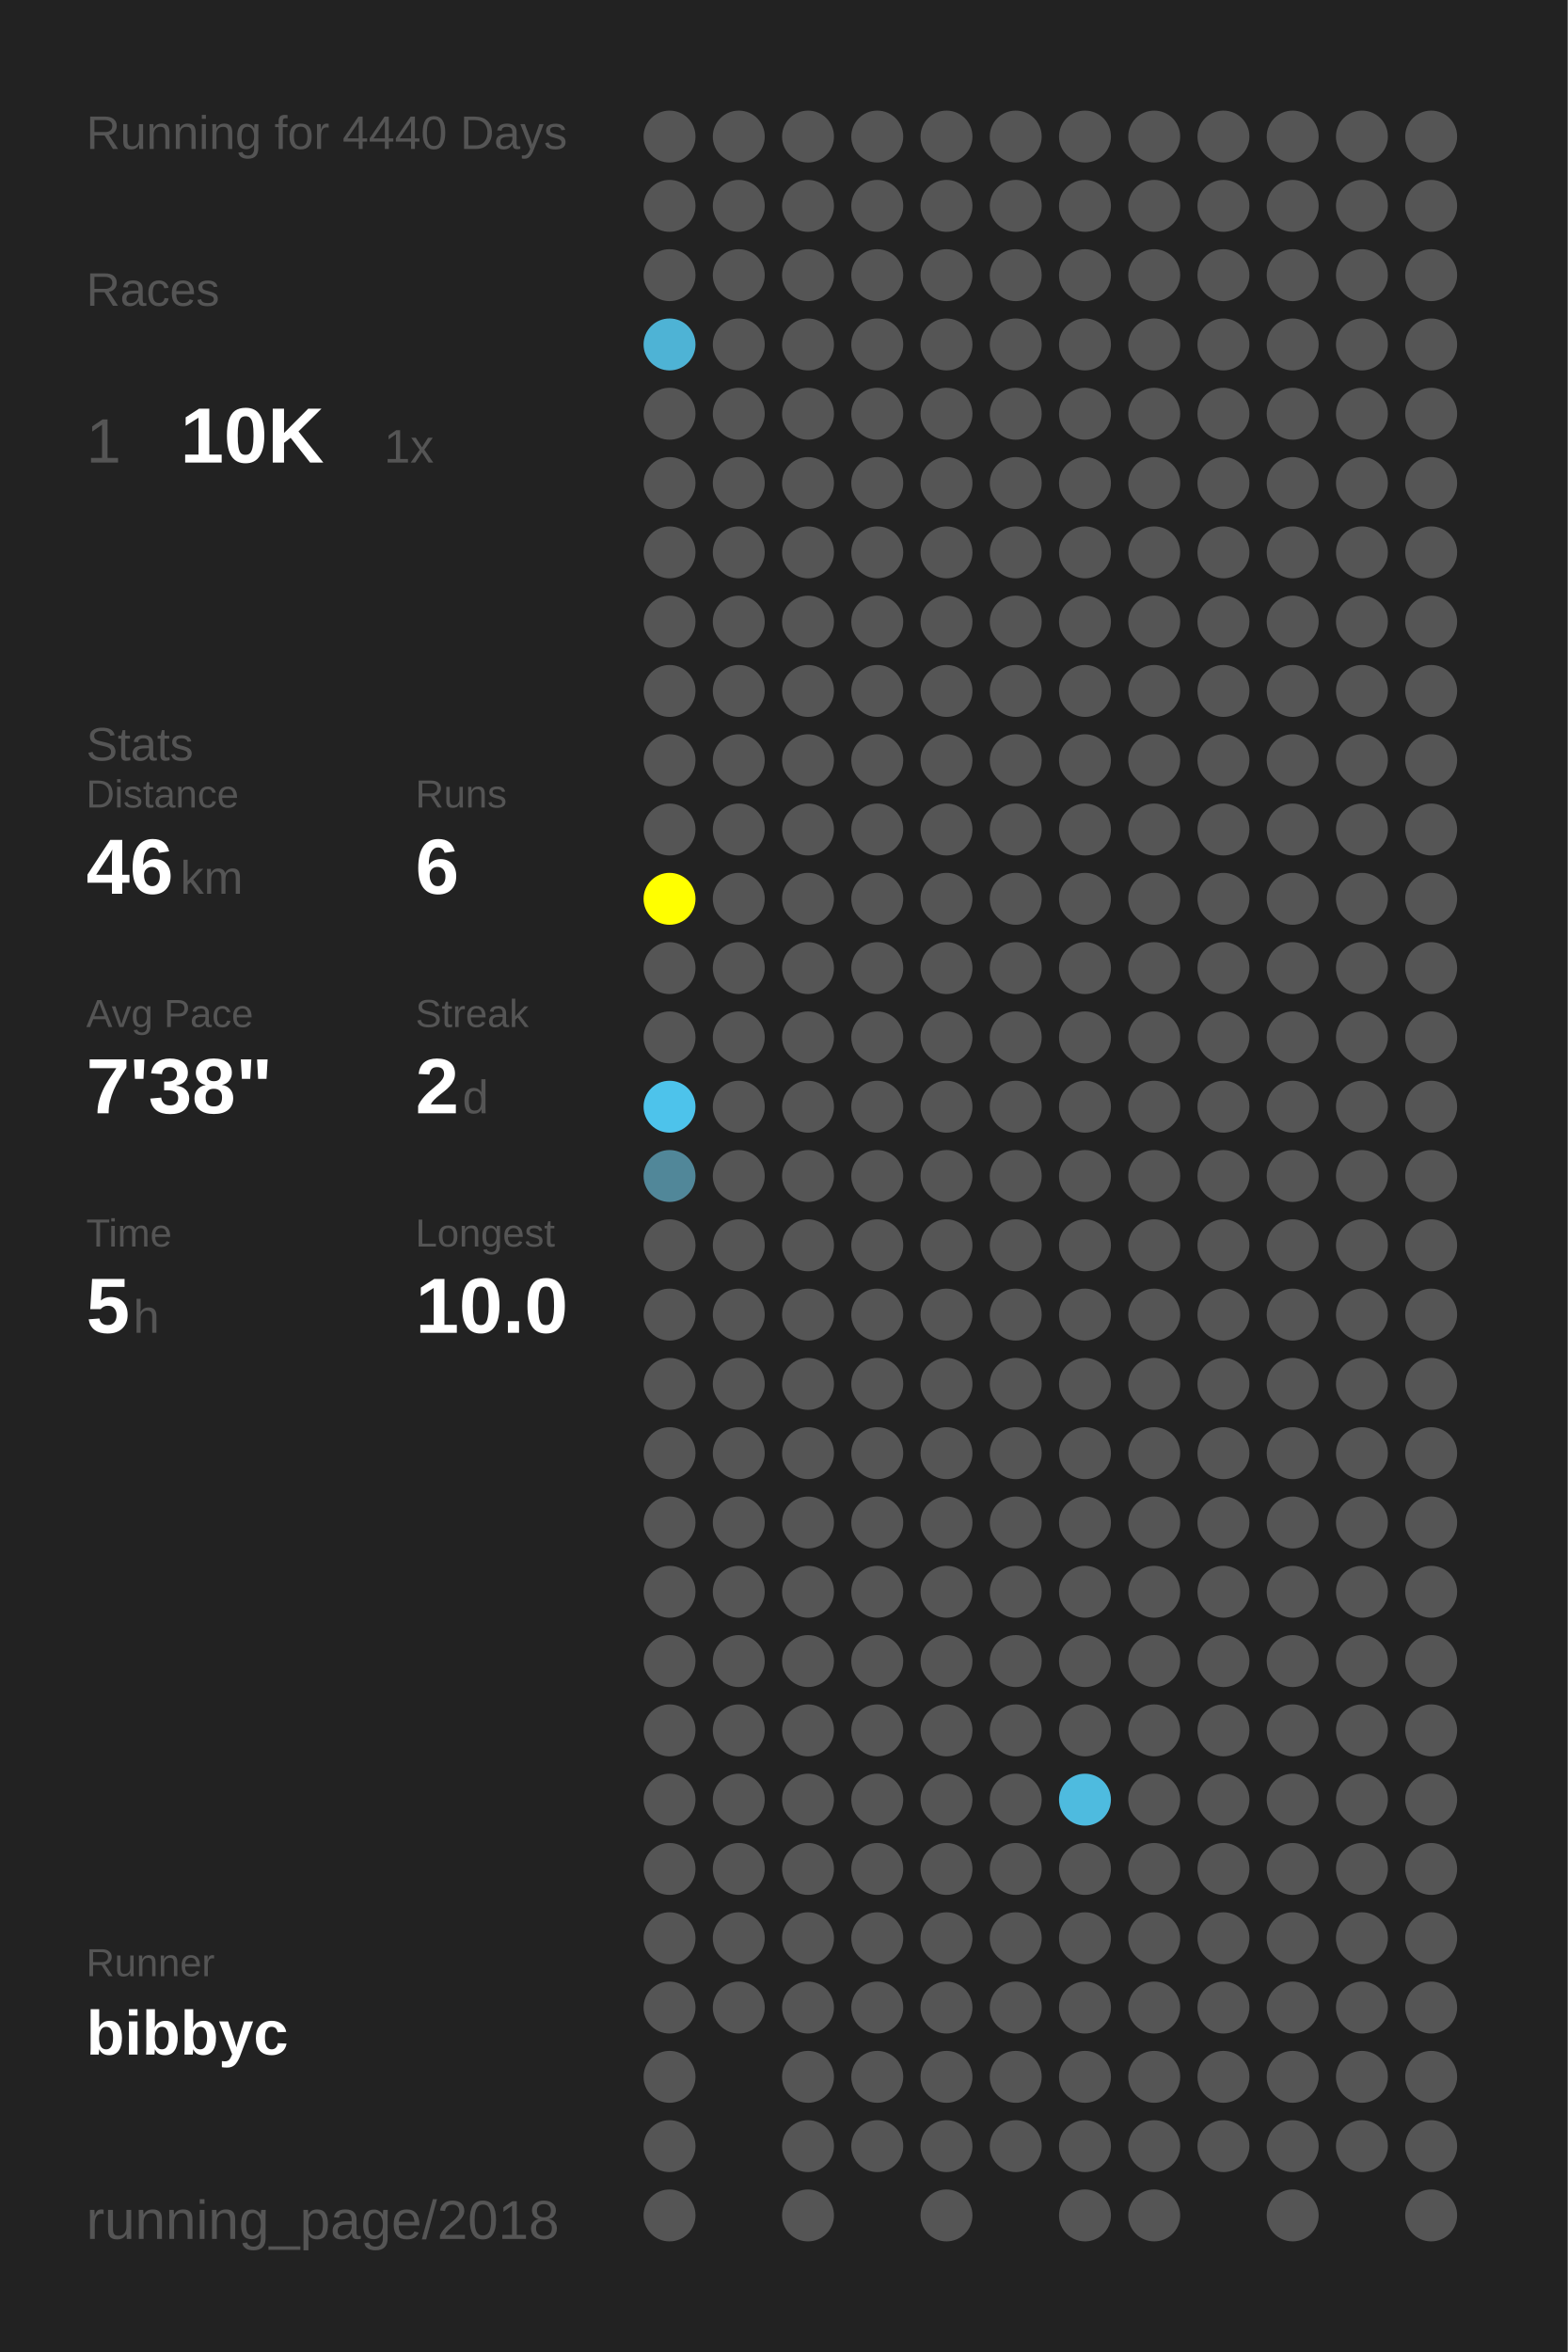
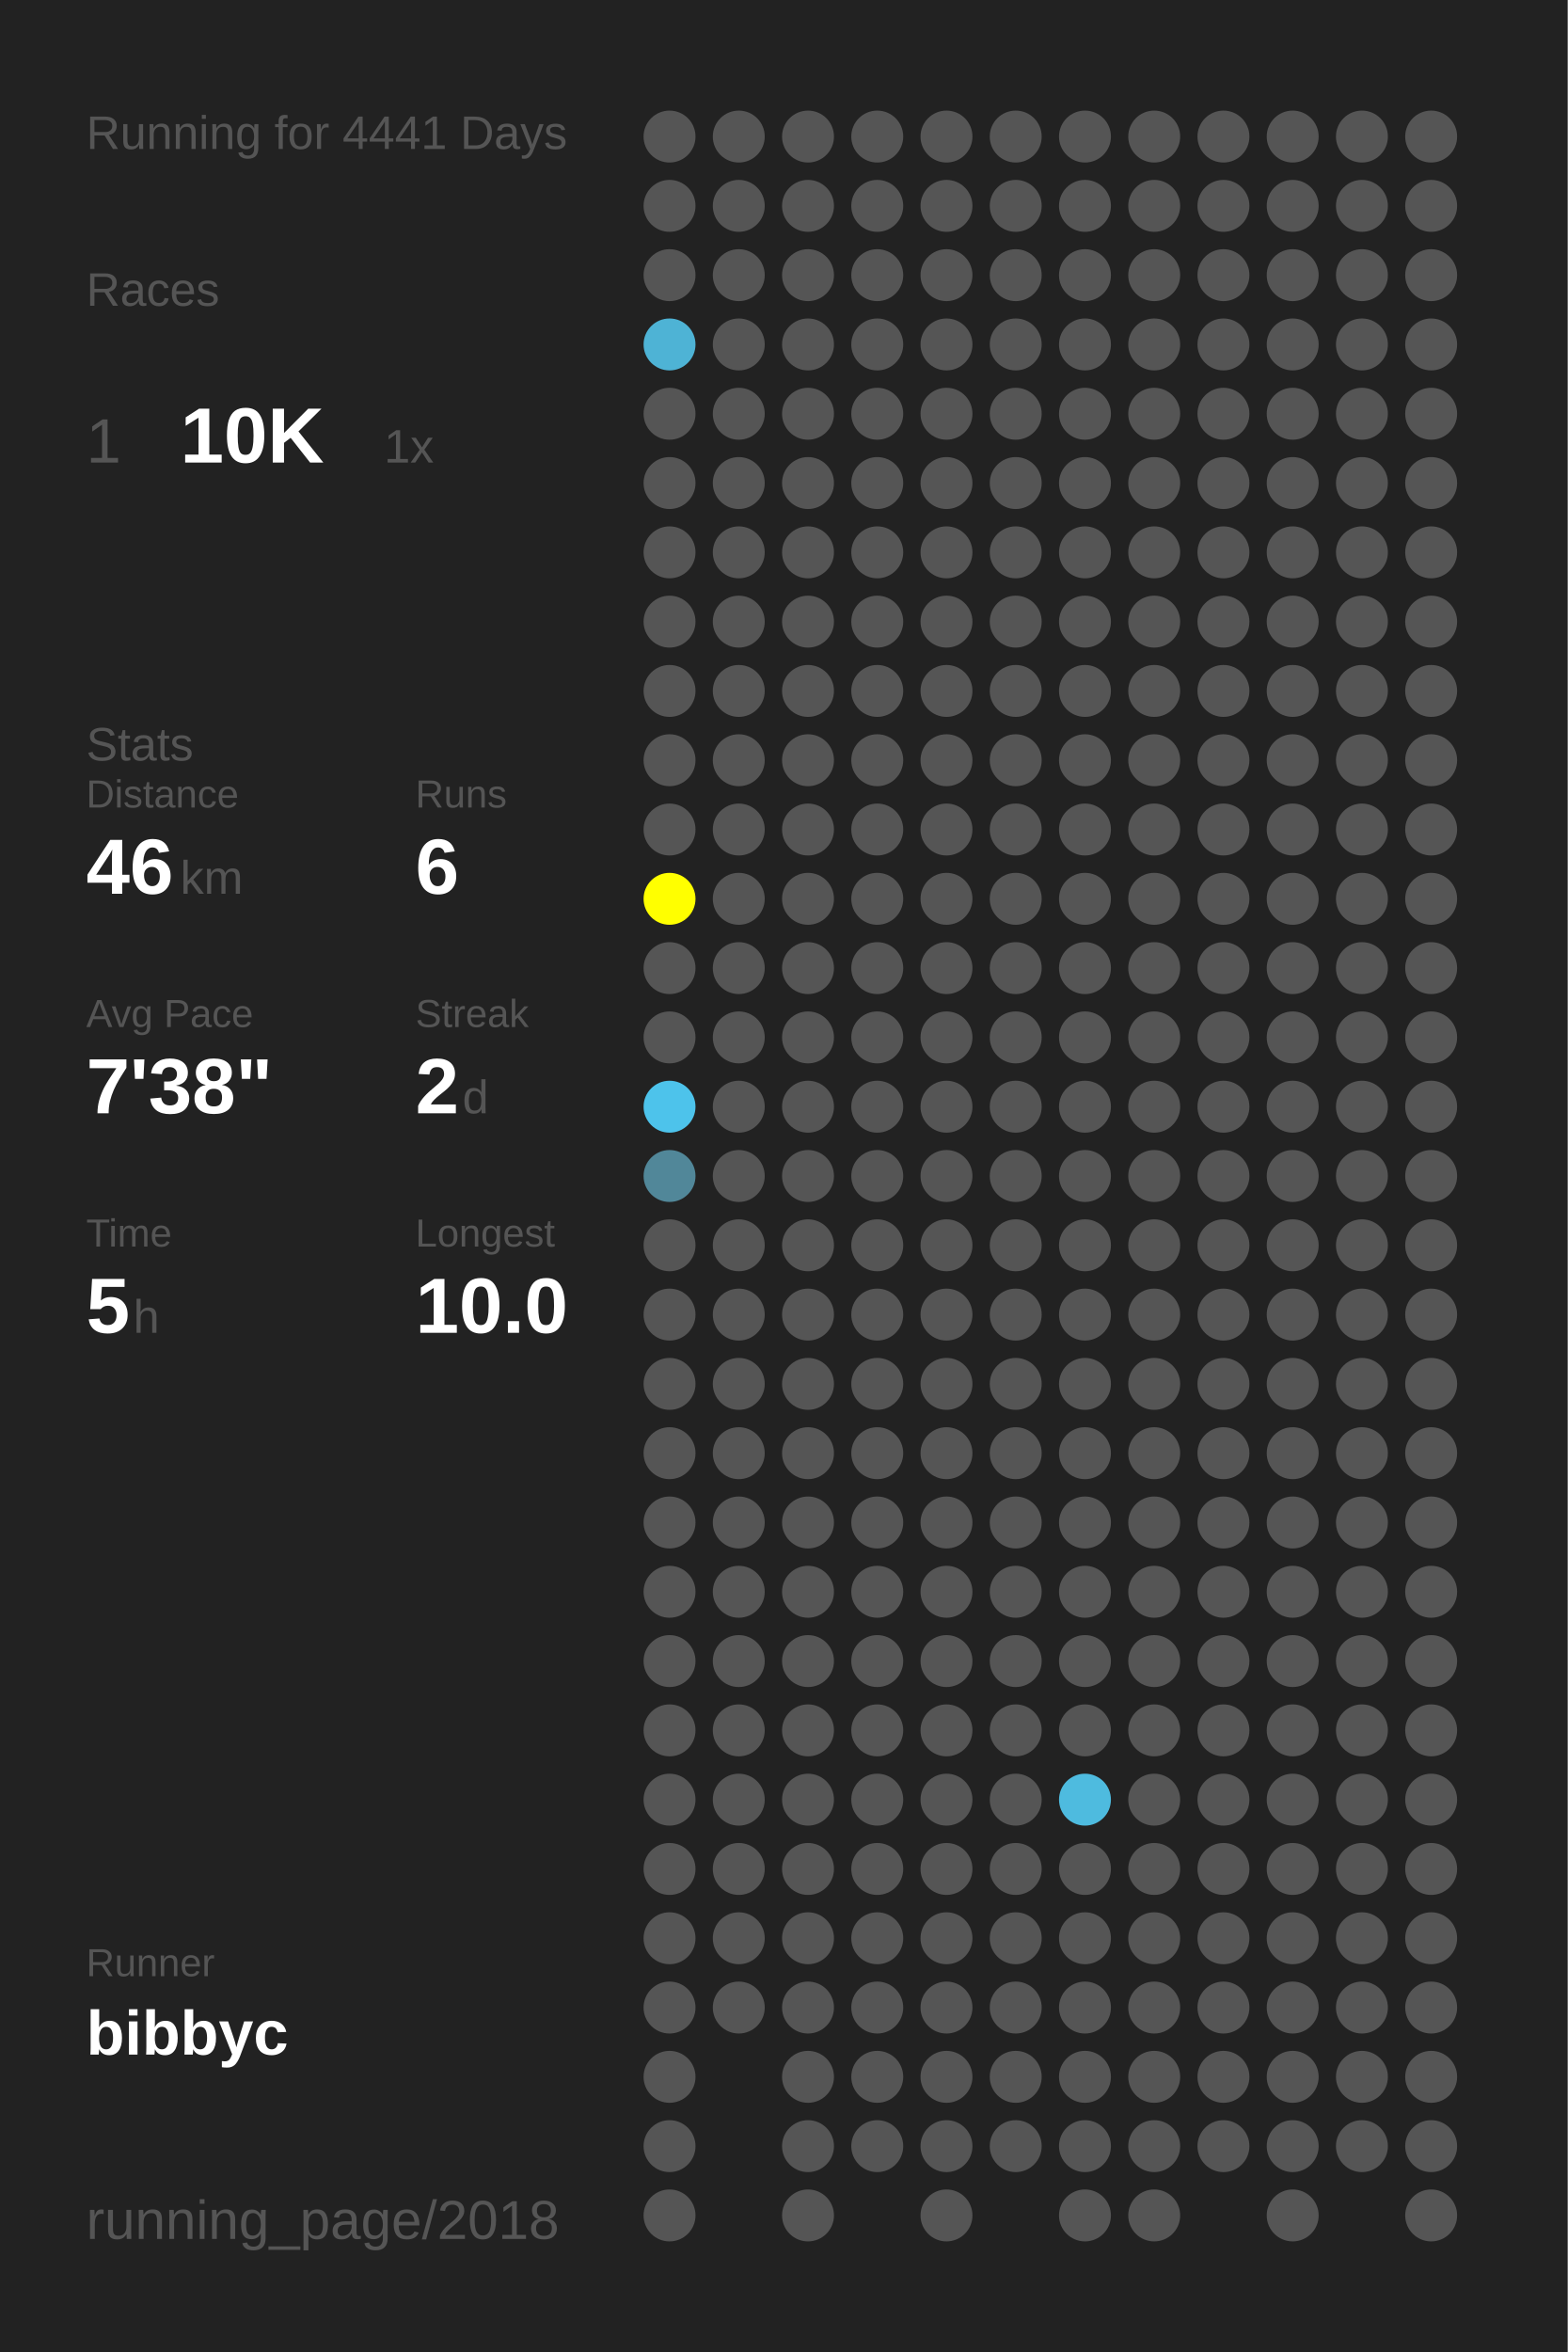
<svg xmlns="http://www.w3.org/2000/svg" baseProfile="full" height="300mm" version="1.1" viewBox="0,0,200,300" width="200mm">
  <defs />
  <rect fill="#222222" height="300" width="200" x="0" y="0" />
-   <text fill="#555555" style="font-size:6px; font-family:Arial;" x="11" y="19">Running for 4440 Days</text>
+   <text fill="#555555" style="font-size:6px; font-family:Arial;" x="11" y="19">Running for 4441 Days</text>
  <text fill="#555555" style="font-size:6px; font-family:Arial;" x="11" y="39">Races</text>
  <text fill="#555555" style="font-size:8px; font-family:Arial;" x="11" y="59">1</text>
  <text fill="#FFFFFF" style="font-size:10px; font-family:Arial; font-weight:bold;" x="23" y="59">10K</text>
  <text fill="#555555" style="font-size:6px; font-family:Arial;" x="49" y="59">1x</text>
  <text fill="#555555" style="font-size:6px; font-family:Arial;" x="11" y="97">Stats</text>
  <text fill="#555555" style="font-size:5px; font-family:Arial;" x="11" y="103">Distance</text>
  <text fill="#FFFFFF" style="font-size:10px; font-family:Arial; font-weight:bold;" x="11" y="114">46</text>
  <text fill="#555555" style="font-size:6px; font-family:Arial;" x="23" y="114">km</text>
  <text fill="#555555" style="font-size:5px; font-family:Arial;" x="53" y="103">Runs</text>
  <text fill="#FFFFFF" style="font-size:10px; font-family:Arial; font-weight:bold;" x="53" y="114">6</text>
  <text fill="#555555" style="font-size:5px; font-family:Arial;" x="11" y="131">Avg Pace</text>
  <text fill="#FFFFFF" style="font-size:10px; font-family:Arial; font-weight:bold;" x="11" y="142">7'38"</text>
  <text fill="#555555" style="font-size:5px; font-family:Arial;" x="53" y="131">Streak</text>
  <text fill="#FFFFFF" style="font-size:10px; font-family:Arial; font-weight:bold;" x="53" y="142">2</text>
  <text fill="#555555" style="font-size:6px; font-family:Arial;" x="59" y="142">d</text>
  <text fill="#555555" style="font-size:5px; font-family:Arial;" x="11" y="159">Time</text>
  <text fill="#FFFFFF" style="font-size:10px; font-family:Arial; font-weight:bold;" x="11" y="170">5</text>
  <text fill="#555555" style="font-size:6px; font-family:Arial;" x="17" y="170">h</text>
  <text fill="#555555" style="font-size:5px; font-family:Arial;" x="53" y="159">Longest</text>
  <text fill="#FFFFFF" style="font-size:10px; font-family:Arial; font-weight:bold;" x="53" y="170">10.0</text>
  <text fill="#555555" style="font-size:5px; font-family:Arial;" x="11" y="252.065">Runner</text>
  <text fill="#FFFFFF" style="font-size:8px; font-family:Arial; font-weight:bold;" x="11" y="262.065">bibbyc</text>
  <text fill="#555555" style="font-size:7px; font-family:Arial;" x="11" y="285.581">running_page/2018</text>
  <circle cx="85.417" cy="17.419" fill="#555555" r="3.312" />
  <circle cx="85.417" cy="26.258" fill="#555555" r="3.312" />
  <circle cx="85.417" cy="35.097" fill="#555555" r="3.312" />
  <circle cx="85.417" cy="43.935" fill="#4eb3d5" r="3.312" />
  <circle cx="85.417" cy="52.774" fill="#555555" r="3.312" />
  <circle cx="85.417" cy="61.613" fill="#555555" r="3.312" />
  <circle cx="85.417" cy="70.452" fill="#555555" r="3.312" />
  <circle cx="85.417" cy="79.29" fill="#555555" r="3.312" />
  <circle cx="85.417" cy="88.129" fill="#555555" r="3.312" />
  <circle cx="85.417" cy="96.968" fill="#555555" r="3.312" />
  <circle cx="85.417" cy="105.806" fill="#555555" r="3.312" />
  <circle cx="85.417" cy="114.645" fill="#FFFF00" r="3.312" />
  <circle cx="85.417" cy="123.484" fill="#555555" r="3.312" />
  <circle cx="85.417" cy="132.323" fill="#555555" r="3.312" />
  <circle cx="85.417" cy="141.161" fill="#4dc3eb" r="3.312" />
  <circle cx="85.417" cy="150" fill="#518799" r="3.312" />
  <circle cx="85.417" cy="158.839" fill="#555555" r="3.312" />
  <circle cx="85.417" cy="167.677" fill="#555555" r="3.312" />
  <circle cx="85.417" cy="176.516" fill="#555555" r="3.312" />
  <circle cx="85.417" cy="185.355" fill="#555555" r="3.312" />
  <circle cx="85.417" cy="194.194" fill="#555555" r="3.312" />
  <circle cx="85.417" cy="203.032" fill="#555555" r="3.312" />
  <circle cx="85.417" cy="211.871" fill="#555555" r="3.312" />
  <circle cx="85.417" cy="220.71" fill="#555555" r="3.312" />
  <circle cx="85.417" cy="229.548" fill="#555555" r="3.312" />
  <circle cx="85.417" cy="238.387" fill="#555555" r="3.312" />
  <circle cx="85.417" cy="247.226" fill="#555555" r="3.312" />
  <circle cx="85.417" cy="256.065" fill="#555555" r="3.312" />
  <circle cx="85.417" cy="264.903" fill="#555555" r="3.312" />
  <circle cx="85.417" cy="273.742" fill="#555555" r="3.312" />
  <circle cx="85.417" cy="282.581" fill="#555555" r="3.312" />
  <circle cx="94.25" cy="17.419" fill="#555555" r="3.312" />
  <circle cx="94.25" cy="26.258" fill="#555555" r="3.312" />
  <circle cx="94.25" cy="35.097" fill="#555555" r="3.312" />
  <circle cx="94.25" cy="43.935" fill="#555555" r="3.312" />
  <circle cx="94.25" cy="52.774" fill="#555555" r="3.312" />
  <circle cx="94.25" cy="61.613" fill="#555555" r="3.312" />
  <circle cx="94.25" cy="70.452" fill="#555555" r="3.312" />
  <circle cx="94.25" cy="79.29" fill="#555555" r="3.312" />
  <circle cx="94.25" cy="88.129" fill="#555555" r="3.312" />
  <circle cx="94.25" cy="96.968" fill="#555555" r="3.312" />
  <circle cx="94.25" cy="105.806" fill="#555555" r="3.312" />
  <circle cx="94.25" cy="114.645" fill="#555555" r="3.312" />
  <circle cx="94.25" cy="123.484" fill="#555555" r="3.312" />
  <circle cx="94.25" cy="132.323" fill="#555555" r="3.312" />
  <circle cx="94.25" cy="141.161" fill="#555555" r="3.312" />
  <circle cx="94.25" cy="150" fill="#555555" r="3.312" />
  <circle cx="94.25" cy="158.839" fill="#555555" r="3.312" />
  <circle cx="94.25" cy="167.677" fill="#555555" r="3.312" />
  <circle cx="94.25" cy="176.516" fill="#555555" r="3.312" />
  <circle cx="94.25" cy="185.355" fill="#555555" r="3.312" />
  <circle cx="94.25" cy="194.194" fill="#555555" r="3.312" />
  <circle cx="94.25" cy="203.032" fill="#555555" r="3.312" />
  <circle cx="94.25" cy="211.871" fill="#555555" r="3.312" />
  <circle cx="94.25" cy="220.71" fill="#555555" r="3.312" />
  <circle cx="94.25" cy="229.548" fill="#555555" r="3.312" />
  <circle cx="94.25" cy="238.387" fill="#555555" r="3.312" />
  <circle cx="94.25" cy="247.226" fill="#555555" r="3.312" />
  <circle cx="94.25" cy="256.065" fill="#555555" r="3.312" />
  <circle cx="103.083" cy="17.419" fill="#555555" r="3.312" />
  <circle cx="103.083" cy="26.258" fill="#555555" r="3.312" />
  <circle cx="103.083" cy="35.097" fill="#555555" r="3.312" />
  <circle cx="103.083" cy="43.935" fill="#555555" r="3.312" />
  <circle cx="103.083" cy="52.774" fill="#555555" r="3.312" />
  <circle cx="103.083" cy="61.613" fill="#555555" r="3.312" />
  <circle cx="103.083" cy="70.452" fill="#555555" r="3.312" />
  <circle cx="103.083" cy="79.29" fill="#555555" r="3.312" />
  <circle cx="103.083" cy="88.129" fill="#555555" r="3.312" />
  <circle cx="103.083" cy="96.968" fill="#555555" r="3.312" />
  <circle cx="103.083" cy="105.806" fill="#555555" r="3.312" />
  <circle cx="103.083" cy="114.645" fill="#555555" r="3.312" />
  <circle cx="103.083" cy="123.484" fill="#555555" r="3.312" />
  <circle cx="103.083" cy="132.323" fill="#555555" r="3.312" />
  <circle cx="103.083" cy="141.161" fill="#555555" r="3.312" />
  <circle cx="103.083" cy="150" fill="#555555" r="3.312" />
  <circle cx="103.083" cy="158.839" fill="#555555" r="3.312" />
  <circle cx="103.083" cy="167.677" fill="#555555" r="3.312" />
  <circle cx="103.083" cy="176.516" fill="#555555" r="3.312" />
  <circle cx="103.083" cy="185.355" fill="#555555" r="3.312" />
  <circle cx="103.083" cy="194.194" fill="#555555" r="3.312" />
  <circle cx="103.083" cy="203.032" fill="#555555" r="3.312" />
  <circle cx="103.083" cy="211.871" fill="#555555" r="3.312" />
  <circle cx="103.083" cy="220.71" fill="#555555" r="3.312" />
  <circle cx="103.083" cy="229.548" fill="#555555" r="3.312" />
  <circle cx="103.083" cy="238.387" fill="#555555" r="3.312" />
  <circle cx="103.083" cy="247.226" fill="#555555" r="3.312" />
  <circle cx="103.083" cy="256.065" fill="#555555" r="3.312" />
  <circle cx="103.083" cy="264.903" fill="#555555" r="3.312" />
  <circle cx="103.083" cy="273.742" fill="#555555" r="3.312" />
  <circle cx="103.083" cy="282.581" fill="#555555" r="3.312" />
  <circle cx="111.917" cy="17.419" fill="#555555" r="3.312" />
  <circle cx="111.917" cy="26.258" fill="#555555" r="3.312" />
  <circle cx="111.917" cy="35.097" fill="#555555" r="3.312" />
  <circle cx="111.917" cy="43.935" fill="#555555" r="3.312" />
  <circle cx="111.917" cy="52.774" fill="#555555" r="3.312" />
  <circle cx="111.917" cy="61.613" fill="#555555" r="3.312" />
  <circle cx="111.917" cy="70.452" fill="#555555" r="3.312" />
  <circle cx="111.917" cy="79.29" fill="#555555" r="3.312" />
  <circle cx="111.917" cy="88.129" fill="#555555" r="3.312" />
  <circle cx="111.917" cy="96.968" fill="#555555" r="3.312" />
  <circle cx="111.917" cy="105.806" fill="#555555" r="3.312" />
  <circle cx="111.917" cy="114.645" fill="#555555" r="3.312" />
  <circle cx="111.917" cy="123.484" fill="#555555" r="3.312" />
  <circle cx="111.917" cy="132.323" fill="#555555" r="3.312" />
  <circle cx="111.917" cy="141.161" fill="#555555" r="3.312" />
  <circle cx="111.917" cy="150" fill="#555555" r="3.312" />
  <circle cx="111.917" cy="158.839" fill="#555555" r="3.312" />
  <circle cx="111.917" cy="167.677" fill="#555555" r="3.312" />
  <circle cx="111.917" cy="176.516" fill="#555555" r="3.312" />
  <circle cx="111.917" cy="185.355" fill="#555555" r="3.312" />
  <circle cx="111.917" cy="194.194" fill="#555555" r="3.312" />
  <circle cx="111.917" cy="203.032" fill="#555555" r="3.312" />
  <circle cx="111.917" cy="211.871" fill="#555555" r="3.312" />
  <circle cx="111.917" cy="220.71" fill="#555555" r="3.312" />
  <circle cx="111.917" cy="229.548" fill="#555555" r="3.312" />
  <circle cx="111.917" cy="238.387" fill="#555555" r="3.312" />
  <circle cx="111.917" cy="247.226" fill="#555555" r="3.312" />
  <circle cx="111.917" cy="256.065" fill="#555555" r="3.312" />
  <circle cx="111.917" cy="264.903" fill="#555555" r="3.312" />
  <circle cx="111.917" cy="273.742" fill="#555555" r="3.312" />
  <circle cx="120.75" cy="17.419" fill="#555555" r="3.312" />
  <circle cx="120.75" cy="26.258" fill="#555555" r="3.312" />
  <circle cx="120.75" cy="35.097" fill="#555555" r="3.312" />
  <circle cx="120.75" cy="43.935" fill="#555555" r="3.312" />
  <circle cx="120.75" cy="52.774" fill="#555555" r="3.312" />
  <circle cx="120.75" cy="61.613" fill="#555555" r="3.312" />
  <circle cx="120.75" cy="70.452" fill="#555555" r="3.312" />
  <circle cx="120.75" cy="79.29" fill="#555555" r="3.312" />
  <circle cx="120.75" cy="88.129" fill="#555555" r="3.312" />
  <circle cx="120.75" cy="96.968" fill="#555555" r="3.312" />
  <circle cx="120.75" cy="105.806" fill="#555555" r="3.312" />
  <circle cx="120.75" cy="114.645" fill="#555555" r="3.312" />
  <circle cx="120.75" cy="123.484" fill="#555555" r="3.312" />
  <circle cx="120.75" cy="132.323" fill="#555555" r="3.312" />
  <circle cx="120.75" cy="141.161" fill="#555555" r="3.312" />
  <circle cx="120.75" cy="150" fill="#555555" r="3.312" />
  <circle cx="120.75" cy="158.839" fill="#555555" r="3.312" />
  <circle cx="120.75" cy="167.677" fill="#555555" r="3.312" />
  <circle cx="120.75" cy="176.516" fill="#555555" r="3.312" />
  <circle cx="120.75" cy="185.355" fill="#555555" r="3.312" />
  <circle cx="120.75" cy="194.194" fill="#555555" r="3.312" />
  <circle cx="120.75" cy="203.032" fill="#555555" r="3.312" />
  <circle cx="120.75" cy="211.871" fill="#555555" r="3.312" />
  <circle cx="120.75" cy="220.71" fill="#555555" r="3.312" />
  <circle cx="120.75" cy="229.548" fill="#555555" r="3.312" />
  <circle cx="120.75" cy="238.387" fill="#555555" r="3.312" />
  <circle cx="120.75" cy="247.226" fill="#555555" r="3.312" />
  <circle cx="120.75" cy="256.065" fill="#555555" r="3.312" />
  <circle cx="120.75" cy="264.903" fill="#555555" r="3.312" />
  <circle cx="120.75" cy="273.742" fill="#555555" r="3.312" />
  <circle cx="120.75" cy="282.581" fill="#555555" r="3.312" />
  <circle cx="129.583" cy="17.419" fill="#555555" r="3.312" />
  <circle cx="129.583" cy="26.258" fill="#555555" r="3.312" />
  <circle cx="129.583" cy="35.097" fill="#555555" r="3.312" />
  <circle cx="129.583" cy="43.935" fill="#555555" r="3.312" />
  <circle cx="129.583" cy="52.774" fill="#555555" r="3.312" />
  <circle cx="129.583" cy="61.613" fill="#555555" r="3.312" />
  <circle cx="129.583" cy="70.452" fill="#555555" r="3.312" />
  <circle cx="129.583" cy="79.29" fill="#555555" r="3.312" />
  <circle cx="129.583" cy="88.129" fill="#555555" r="3.312" />
  <circle cx="129.583" cy="96.968" fill="#555555" r="3.312" />
  <circle cx="129.583" cy="105.806" fill="#555555" r="3.312" />
  <circle cx="129.583" cy="114.645" fill="#555555" r="3.312" />
  <circle cx="129.583" cy="123.484" fill="#555555" r="3.312" />
  <circle cx="129.583" cy="132.323" fill="#555555" r="3.312" />
  <circle cx="129.583" cy="141.161" fill="#555555" r="3.312" />
  <circle cx="129.583" cy="150" fill="#555555" r="3.312" />
  <circle cx="129.583" cy="158.839" fill="#555555" r="3.312" />
  <circle cx="129.583" cy="167.677" fill="#555555" r="3.312" />
  <circle cx="129.583" cy="176.516" fill="#555555" r="3.312" />
  <circle cx="129.583" cy="185.355" fill="#555555" r="3.312" />
  <circle cx="129.583" cy="194.194" fill="#555555" r="3.312" />
  <circle cx="129.583" cy="203.032" fill="#555555" r="3.312" />
  <circle cx="129.583" cy="211.871" fill="#555555" r="3.312" />
  <circle cx="129.583" cy="220.71" fill="#555555" r="3.312" />
  <circle cx="129.583" cy="229.548" fill="#555555" r="3.312" />
  <circle cx="129.583" cy="238.387" fill="#555555" r="3.312" />
  <circle cx="129.583" cy="247.226" fill="#555555" r="3.312" />
  <circle cx="129.583" cy="256.065" fill="#555555" r="3.312" />
  <circle cx="129.583" cy="264.903" fill="#555555" r="3.312" />
  <circle cx="129.583" cy="273.742" fill="#555555" r="3.312" />
  <circle cx="138.417" cy="17.419" fill="#555555" r="3.312" />
  <circle cx="138.417" cy="26.258" fill="#555555" r="3.312" />
  <circle cx="138.417" cy="35.097" fill="#555555" r="3.312" />
  <circle cx="138.417" cy="43.935" fill="#555555" r="3.312" />
  <circle cx="138.417" cy="52.774" fill="#555555" r="3.312" />
  <circle cx="138.417" cy="61.613" fill="#555555" r="3.312" />
  <circle cx="138.417" cy="70.452" fill="#555555" r="3.312" />
  <circle cx="138.417" cy="79.29" fill="#555555" r="3.312" />
  <circle cx="138.417" cy="88.129" fill="#555555" r="3.312" />
  <circle cx="138.417" cy="96.968" fill="#555555" r="3.312" />
  <circle cx="138.417" cy="105.806" fill="#555555" r="3.312" />
  <circle cx="138.417" cy="114.645" fill="#555555" r="3.312" />
  <circle cx="138.417" cy="123.484" fill="#555555" r="3.312" />
  <circle cx="138.417" cy="132.323" fill="#555555" r="3.312" />
  <circle cx="138.417" cy="141.161" fill="#555555" r="3.312" />
  <circle cx="138.417" cy="150" fill="#555555" r="3.312" />
  <circle cx="138.417" cy="158.839" fill="#555555" r="3.312" />
  <circle cx="138.417" cy="167.677" fill="#555555" r="3.312" />
  <circle cx="138.417" cy="176.516" fill="#555555" r="3.312" />
  <circle cx="138.417" cy="185.355" fill="#555555" r="3.312" />
  <circle cx="138.417" cy="194.194" fill="#555555" r="3.312" />
  <circle cx="138.417" cy="203.032" fill="#555555" r="3.312" />
  <circle cx="138.417" cy="211.871" fill="#555555" r="3.312" />
  <circle cx="138.417" cy="220.71" fill="#555555" r="3.312" />
  <circle cx="138.417" cy="229.548" fill="#4ebbdf" r="3.312" />
  <circle cx="138.417" cy="238.387" fill="#555555" r="3.312" />
  <circle cx="138.417" cy="247.226" fill="#555555" r="3.312" />
  <circle cx="138.417" cy="256.065" fill="#555555" r="3.312" />
  <circle cx="138.417" cy="264.903" fill="#555555" r="3.312" />
  <circle cx="138.417" cy="273.742" fill="#555555" r="3.312" />
  <circle cx="138.417" cy="282.581" fill="#555555" r="3.312" />
  <circle cx="147.25" cy="17.419" fill="#555555" r="3.312" />
  <circle cx="147.25" cy="26.258" fill="#555555" r="3.312" />
  <circle cx="147.25" cy="35.097" fill="#555555" r="3.312" />
  <circle cx="147.25" cy="43.935" fill="#555555" r="3.312" />
  <circle cx="147.25" cy="52.774" fill="#555555" r="3.312" />
  <circle cx="147.25" cy="61.613" fill="#555555" r="3.312" />
  <circle cx="147.25" cy="70.452" fill="#555555" r="3.312" />
  <circle cx="147.25" cy="79.29" fill="#555555" r="3.312" />
  <circle cx="147.25" cy="88.129" fill="#555555" r="3.312" />
  <circle cx="147.25" cy="96.968" fill="#555555" r="3.312" />
  <circle cx="147.25" cy="105.806" fill="#555555" r="3.312" />
  <circle cx="147.25" cy="114.645" fill="#555555" r="3.312" />
  <circle cx="147.25" cy="123.484" fill="#555555" r="3.312" />
  <circle cx="147.25" cy="132.323" fill="#555555" r="3.312" />
  <circle cx="147.25" cy="141.161" fill="#555555" r="3.312" />
  <circle cx="147.25" cy="150" fill="#555555" r="3.312" />
  <circle cx="147.25" cy="158.839" fill="#555555" r="3.312" />
  <circle cx="147.25" cy="167.677" fill="#555555" r="3.312" />
  <circle cx="147.25" cy="176.516" fill="#555555" r="3.312" />
  <circle cx="147.25" cy="185.355" fill="#555555" r="3.312" />
  <circle cx="147.25" cy="194.194" fill="#555555" r="3.312" />
  <circle cx="147.25" cy="203.032" fill="#555555" r="3.312" />
  <circle cx="147.25" cy="211.871" fill="#555555" r="3.312" />
  <circle cx="147.25" cy="220.71" fill="#555555" r="3.312" />
  <circle cx="147.25" cy="229.548" fill="#555555" r="3.312" />
  <circle cx="147.25" cy="238.387" fill="#555555" r="3.312" />
  <circle cx="147.25" cy="247.226" fill="#555555" r="3.312" />
  <circle cx="147.25" cy="256.065" fill="#555555" r="3.312" />
  <circle cx="147.25" cy="264.903" fill="#555555" r="3.312" />
  <circle cx="147.25" cy="273.742" fill="#555555" r="3.312" />
  <circle cx="147.25" cy="282.581" fill="#555555" r="3.312" />
  <circle cx="156.083" cy="17.419" fill="#555555" r="3.312" />
  <circle cx="156.083" cy="26.258" fill="#555555" r="3.312" />
  <circle cx="156.083" cy="35.097" fill="#555555" r="3.312" />
  <circle cx="156.083" cy="43.935" fill="#555555" r="3.312" />
  <circle cx="156.083" cy="52.774" fill="#555555" r="3.312" />
  <circle cx="156.083" cy="61.613" fill="#555555" r="3.312" />
  <circle cx="156.083" cy="70.452" fill="#555555" r="3.312" />
  <circle cx="156.083" cy="79.29" fill="#555555" r="3.312" />
  <circle cx="156.083" cy="88.129" fill="#555555" r="3.312" />
  <circle cx="156.083" cy="96.968" fill="#555555" r="3.312" />
  <circle cx="156.083" cy="105.806" fill="#555555" r="3.312" />
  <circle cx="156.083" cy="114.645" fill="#555555" r="3.312" />
  <circle cx="156.083" cy="123.484" fill="#555555" r="3.312" />
  <circle cx="156.083" cy="132.323" fill="#555555" r="3.312" />
  <circle cx="156.083" cy="141.161" fill="#555555" r="3.312" />
  <circle cx="156.083" cy="150" fill="#555555" r="3.312" />
  <circle cx="156.083" cy="158.839" fill="#555555" r="3.312" />
  <circle cx="156.083" cy="167.677" fill="#555555" r="3.312" />
  <circle cx="156.083" cy="176.516" fill="#555555" r="3.312" />
  <circle cx="156.083" cy="185.355" fill="#555555" r="3.312" />
  <circle cx="156.083" cy="194.194" fill="#555555" r="3.312" />
  <circle cx="156.083" cy="203.032" fill="#555555" r="3.312" />
  <circle cx="156.083" cy="211.871" fill="#555555" r="3.312" />
  <circle cx="156.083" cy="220.71" fill="#555555" r="3.312" />
  <circle cx="156.083" cy="229.548" fill="#555555" r="3.312" />
  <circle cx="156.083" cy="238.387" fill="#555555" r="3.312" />
  <circle cx="156.083" cy="247.226" fill="#555555" r="3.312" />
  <circle cx="156.083" cy="256.065" fill="#555555" r="3.312" />
  <circle cx="156.083" cy="264.903" fill="#555555" r="3.312" />
  <circle cx="156.083" cy="273.742" fill="#555555" r="3.312" />
  <circle cx="164.917" cy="17.419" fill="#555555" r="3.312" />
  <circle cx="164.917" cy="26.258" fill="#555555" r="3.312" />
  <circle cx="164.917" cy="35.097" fill="#555555" r="3.312" />
  <circle cx="164.917" cy="43.935" fill="#555555" r="3.312" />
  <circle cx="164.917" cy="52.774" fill="#555555" r="3.312" />
  <circle cx="164.917" cy="61.613" fill="#555555" r="3.312" />
  <circle cx="164.917" cy="70.452" fill="#555555" r="3.312" />
  <circle cx="164.917" cy="79.29" fill="#555555" r="3.312" />
  <circle cx="164.917" cy="88.129" fill="#555555" r="3.312" />
  <circle cx="164.917" cy="96.968" fill="#555555" r="3.312" />
  <circle cx="164.917" cy="105.806" fill="#555555" r="3.312" />
  <circle cx="164.917" cy="114.645" fill="#555555" r="3.312" />
  <circle cx="164.917" cy="123.484" fill="#555555" r="3.312" />
  <circle cx="164.917" cy="132.323" fill="#555555" r="3.312" />
  <circle cx="164.917" cy="141.161" fill="#555555" r="3.312" />
  <circle cx="164.917" cy="150" fill="#555555" r="3.312" />
  <circle cx="164.917" cy="158.839" fill="#555555" r="3.312" />
  <circle cx="164.917" cy="167.677" fill="#555555" r="3.312" />
  <circle cx="164.917" cy="176.516" fill="#555555" r="3.312" />
  <circle cx="164.917" cy="185.355" fill="#555555" r="3.312" />
  <circle cx="164.917" cy="194.194" fill="#555555" r="3.312" />
  <circle cx="164.917" cy="203.032" fill="#555555" r="3.312" />
  <circle cx="164.917" cy="211.871" fill="#555555" r="3.312" />
  <circle cx="164.917" cy="220.71" fill="#555555" r="3.312" />
  <circle cx="164.917" cy="229.548" fill="#555555" r="3.312" />
  <circle cx="164.917" cy="238.387" fill="#555555" r="3.312" />
  <circle cx="164.917" cy="247.226" fill="#555555" r="3.312" />
  <circle cx="164.917" cy="256.065" fill="#555555" r="3.312" />
  <circle cx="164.917" cy="264.903" fill="#555555" r="3.312" />
  <circle cx="164.917" cy="273.742" fill="#555555" r="3.312" />
  <circle cx="164.917" cy="282.581" fill="#555555" r="3.312" />
  <circle cx="173.75" cy="17.419" fill="#555555" r="3.312" />
  <circle cx="173.75" cy="26.258" fill="#555555" r="3.312" />
  <circle cx="173.75" cy="35.097" fill="#555555" r="3.312" />
  <circle cx="173.75" cy="43.935" fill="#555555" r="3.312" />
  <circle cx="173.75" cy="52.774" fill="#555555" r="3.312" />
  <circle cx="173.75" cy="61.613" fill="#555555" r="3.312" />
  <circle cx="173.75" cy="70.452" fill="#555555" r="3.312" />
  <circle cx="173.75" cy="79.29" fill="#555555" r="3.312" />
  <circle cx="173.75" cy="88.129" fill="#555555" r="3.312" />
  <circle cx="173.75" cy="96.968" fill="#555555" r="3.312" />
  <circle cx="173.75" cy="105.806" fill="#555555" r="3.312" />
  <circle cx="173.75" cy="114.645" fill="#555555" r="3.312" />
  <circle cx="173.75" cy="123.484" fill="#555555" r="3.312" />
  <circle cx="173.75" cy="132.323" fill="#555555" r="3.312" />
  <circle cx="173.75" cy="141.161" fill="#555555" r="3.312" />
  <circle cx="173.75" cy="150" fill="#555555" r="3.312" />
  <circle cx="173.75" cy="158.839" fill="#555555" r="3.312" />
  <circle cx="173.75" cy="167.677" fill="#555555" r="3.312" />
  <circle cx="173.75" cy="176.516" fill="#555555" r="3.312" />
  <circle cx="173.75" cy="185.355" fill="#555555" r="3.312" />
  <circle cx="173.75" cy="194.194" fill="#555555" r="3.312" />
  <circle cx="173.75" cy="203.032" fill="#555555" r="3.312" />
  <circle cx="173.75" cy="211.871" fill="#555555" r="3.312" />
  <circle cx="173.75" cy="220.71" fill="#555555" r="3.312" />
  <circle cx="173.75" cy="229.548" fill="#555555" r="3.312" />
  <circle cx="173.75" cy="238.387" fill="#555555" r="3.312" />
  <circle cx="173.75" cy="247.226" fill="#555555" r="3.312" />
  <circle cx="173.75" cy="256.065" fill="#555555" r="3.312" />
  <circle cx="173.75" cy="264.903" fill="#555555" r="3.312" />
  <circle cx="173.75" cy="273.742" fill="#555555" r="3.312" />
  <circle cx="182.583" cy="17.419" fill="#555555" r="3.312" />
  <circle cx="182.583" cy="26.258" fill="#555555" r="3.312" />
  <circle cx="182.583" cy="35.097" fill="#555555" r="3.312" />
  <circle cx="182.583" cy="43.935" fill="#555555" r="3.312" />
  <circle cx="182.583" cy="52.774" fill="#555555" r="3.312" />
  <circle cx="182.583" cy="61.613" fill="#555555" r="3.312" />
  <circle cx="182.583" cy="70.452" fill="#555555" r="3.312" />
  <circle cx="182.583" cy="79.29" fill="#555555" r="3.312" />
  <circle cx="182.583" cy="88.129" fill="#555555" r="3.312" />
  <circle cx="182.583" cy="96.968" fill="#555555" r="3.312" />
  <circle cx="182.583" cy="105.806" fill="#555555" r="3.312" />
  <circle cx="182.583" cy="114.645" fill="#555555" r="3.312" />
  <circle cx="182.583" cy="123.484" fill="#555555" r="3.312" />
  <circle cx="182.583" cy="132.323" fill="#555555" r="3.312" />
  <circle cx="182.583" cy="141.161" fill="#555555" r="3.312" />
  <circle cx="182.583" cy="150" fill="#555555" r="3.312" />
  <circle cx="182.583" cy="158.839" fill="#555555" r="3.312" />
  <circle cx="182.583" cy="167.677" fill="#555555" r="3.312" />
  <circle cx="182.583" cy="176.516" fill="#555555" r="3.312" />
  <circle cx="182.583" cy="185.355" fill="#555555" r="3.312" />
  <circle cx="182.583" cy="194.194" fill="#555555" r="3.312" />
  <circle cx="182.583" cy="203.032" fill="#555555" r="3.312" />
  <circle cx="182.583" cy="211.871" fill="#555555" r="3.312" />
  <circle cx="182.583" cy="220.71" fill="#555555" r="3.312" />
  <circle cx="182.583" cy="229.548" fill="#555555" r="3.312" />
  <circle cx="182.583" cy="238.387" fill="#555555" r="3.312" />
  <circle cx="182.583" cy="247.226" fill="#555555" r="3.312" />
  <circle cx="182.583" cy="256.065" fill="#555555" r="3.312" />
  <circle cx="182.583" cy="264.903" fill="#555555" r="3.312" />
  <circle cx="182.583" cy="273.742" fill="#555555" r="3.312" />
  <circle cx="182.583" cy="282.581" fill="#555555" r="3.312" />
</svg>
